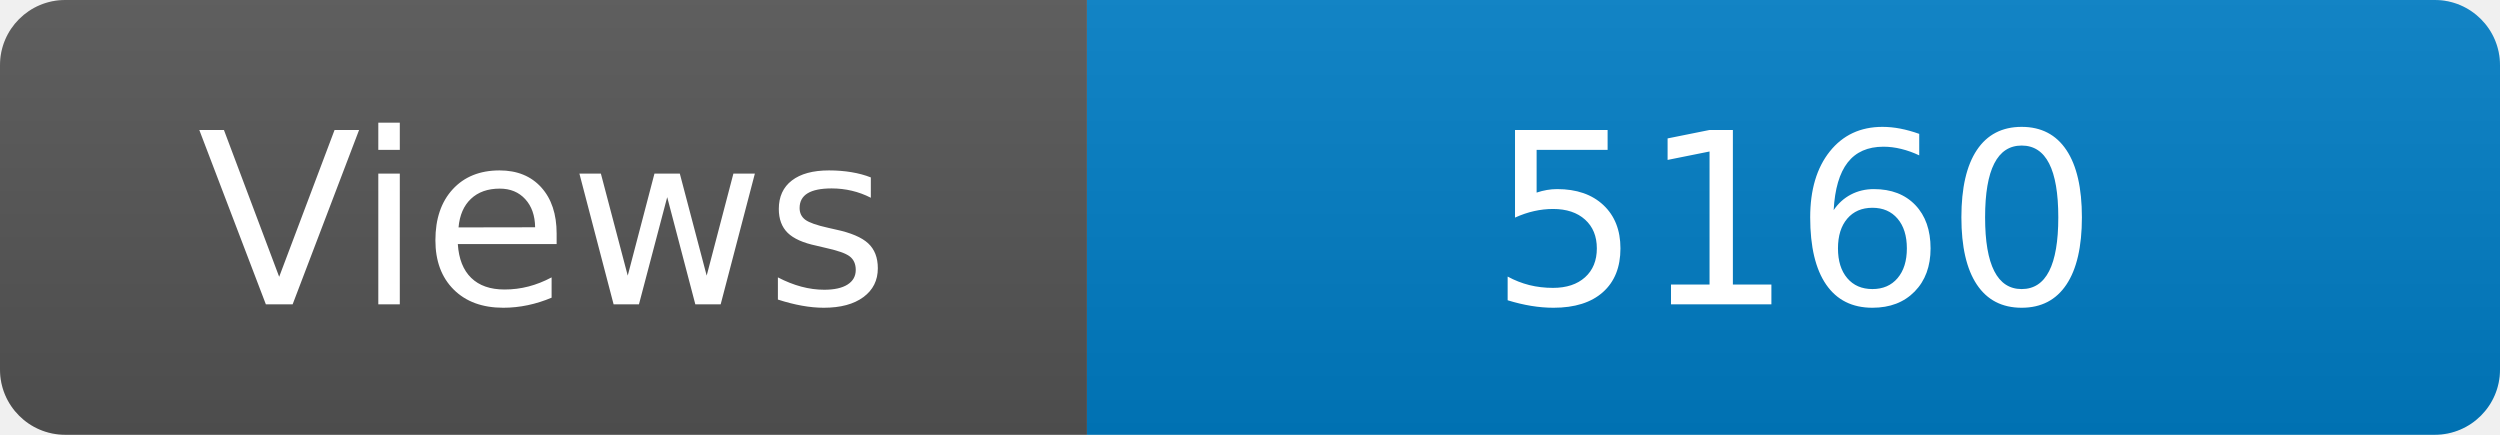
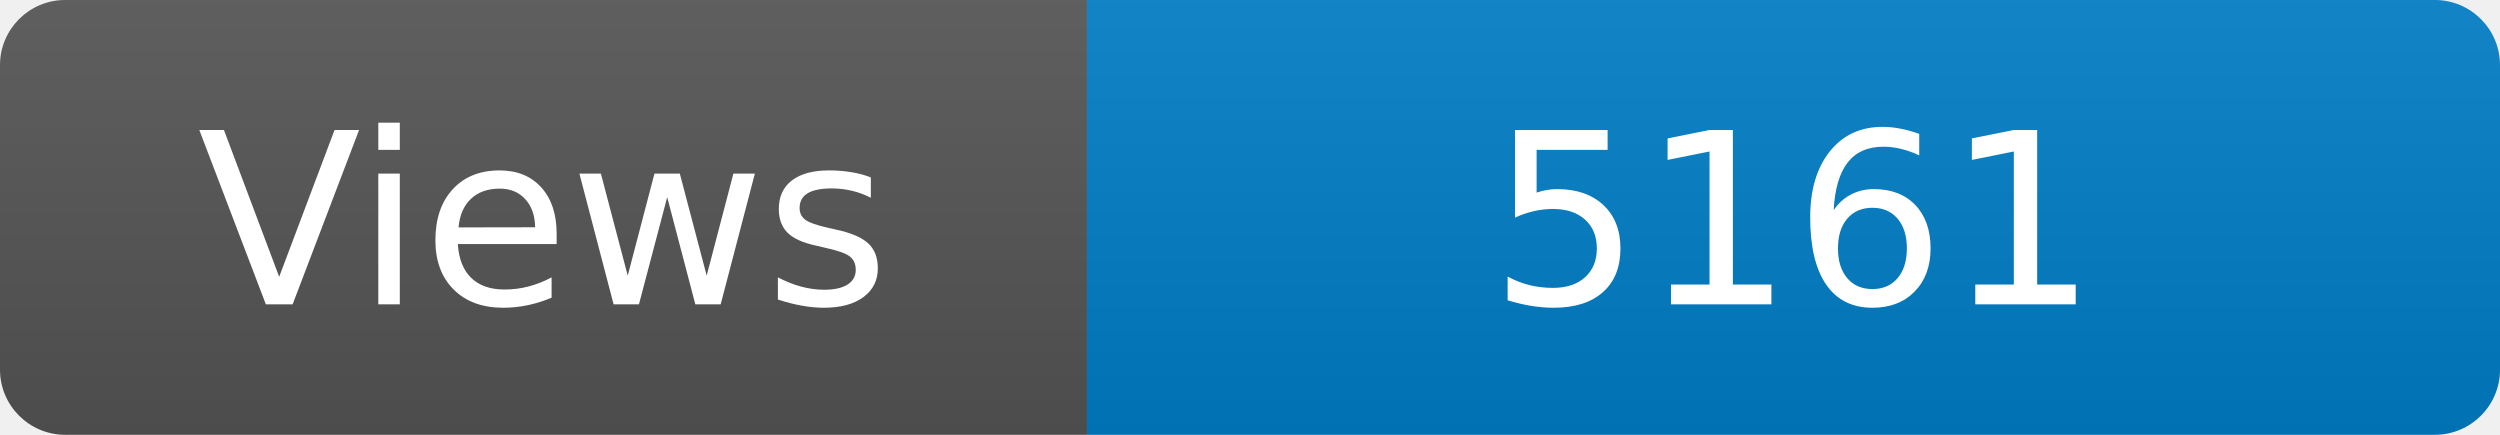
<svg xmlns="http://www.w3.org/2000/svg" width="115" height="20" role="img" aria-label="Maintained?: yes">
  <linearGradient id="s" x2="0" y2="100%">
    <stop offset="0" stop-color="#bbb" stop-opacity=".1" />
    <stop offset="1" stop-opacity=".1" />
  </linearGradient>
  <clipPath id="r">
    <rect width="115" height="20" rx="3" fill="#fff" />
  </clipPath>
  <g clip-path="url(#r)">
    <rect width="50" height="20" fill="#555" />
    <rect x="50" width="160" height="20" fill="#007ec6" />
    <rect width="115" height="20" fill="url(#s)" />
  </g>
  <g fill="#fff" text-anchor="middle" font-family="Verdana,Geneva,DejaVu Sans,sans-serif" font-size="110">
    <text x="250" y="140" transform="scale(.1)" fill="#fff">Views</text>
-     <text x="825" y="140" transform="scale(.1)" fill="#fff">5160</text>
+     <text x="825" y="140" transform="scale(.1)" fill="#fff">5161</text>
  </g>
</svg>
